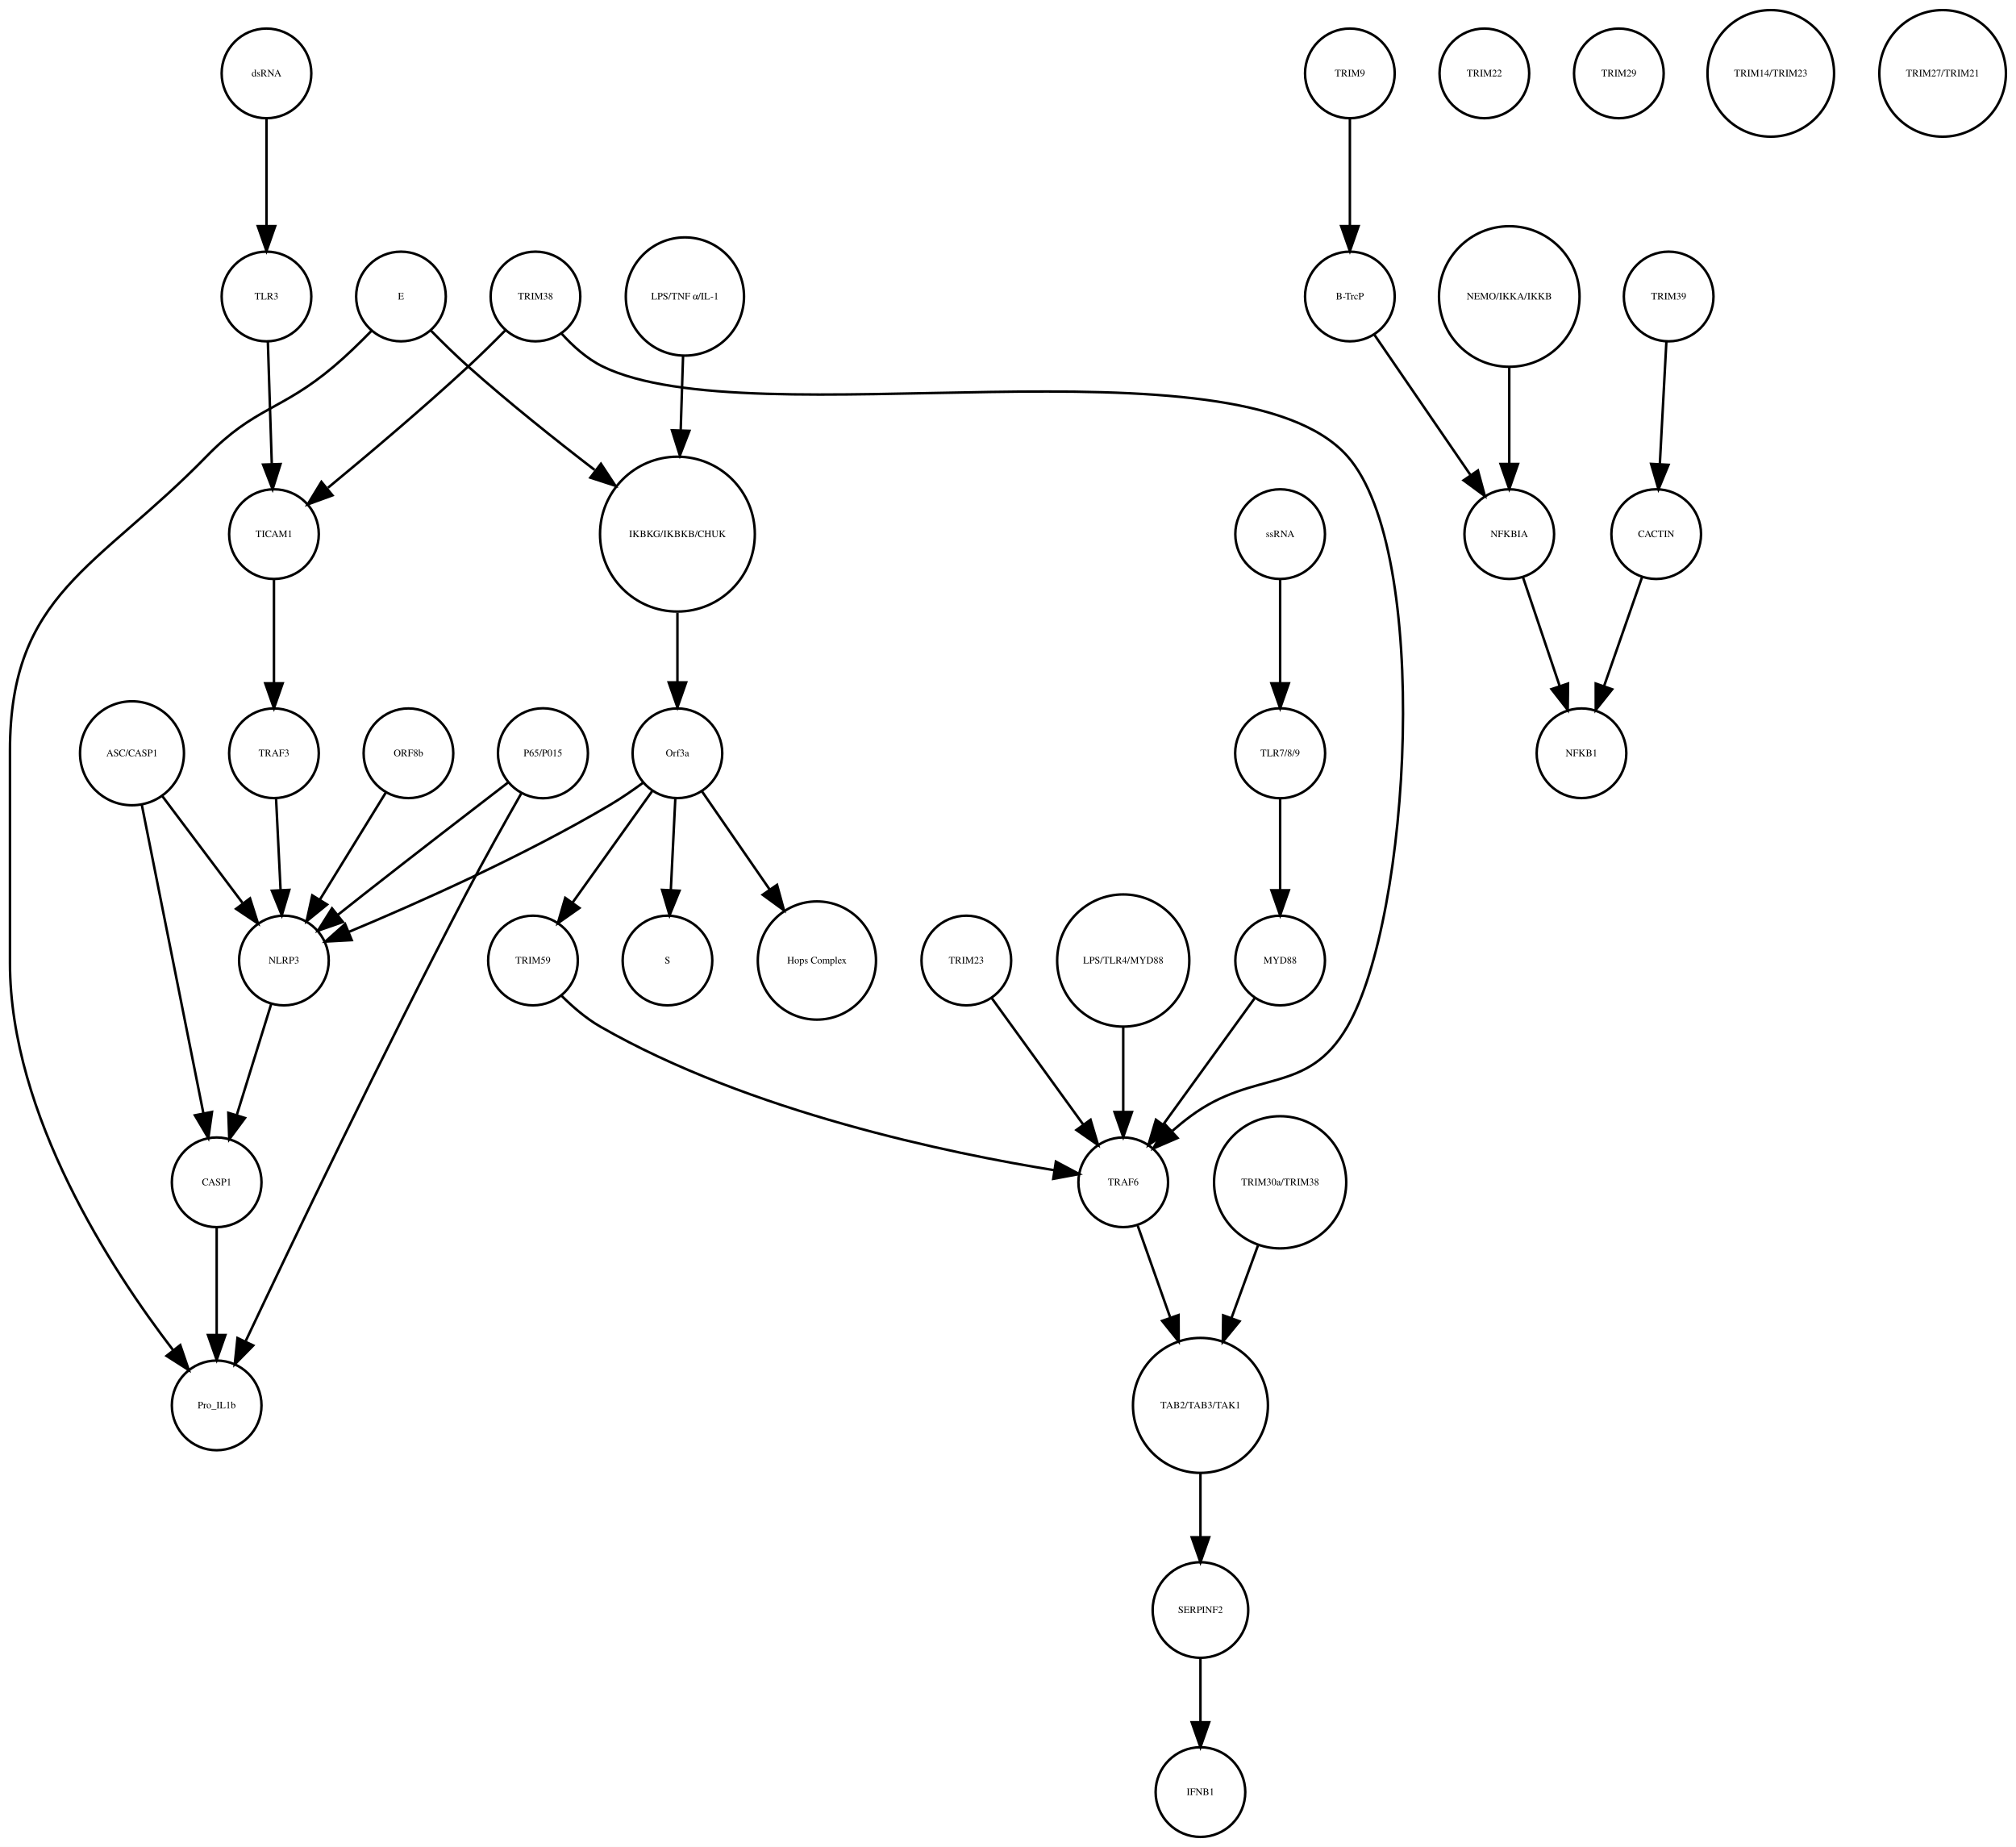
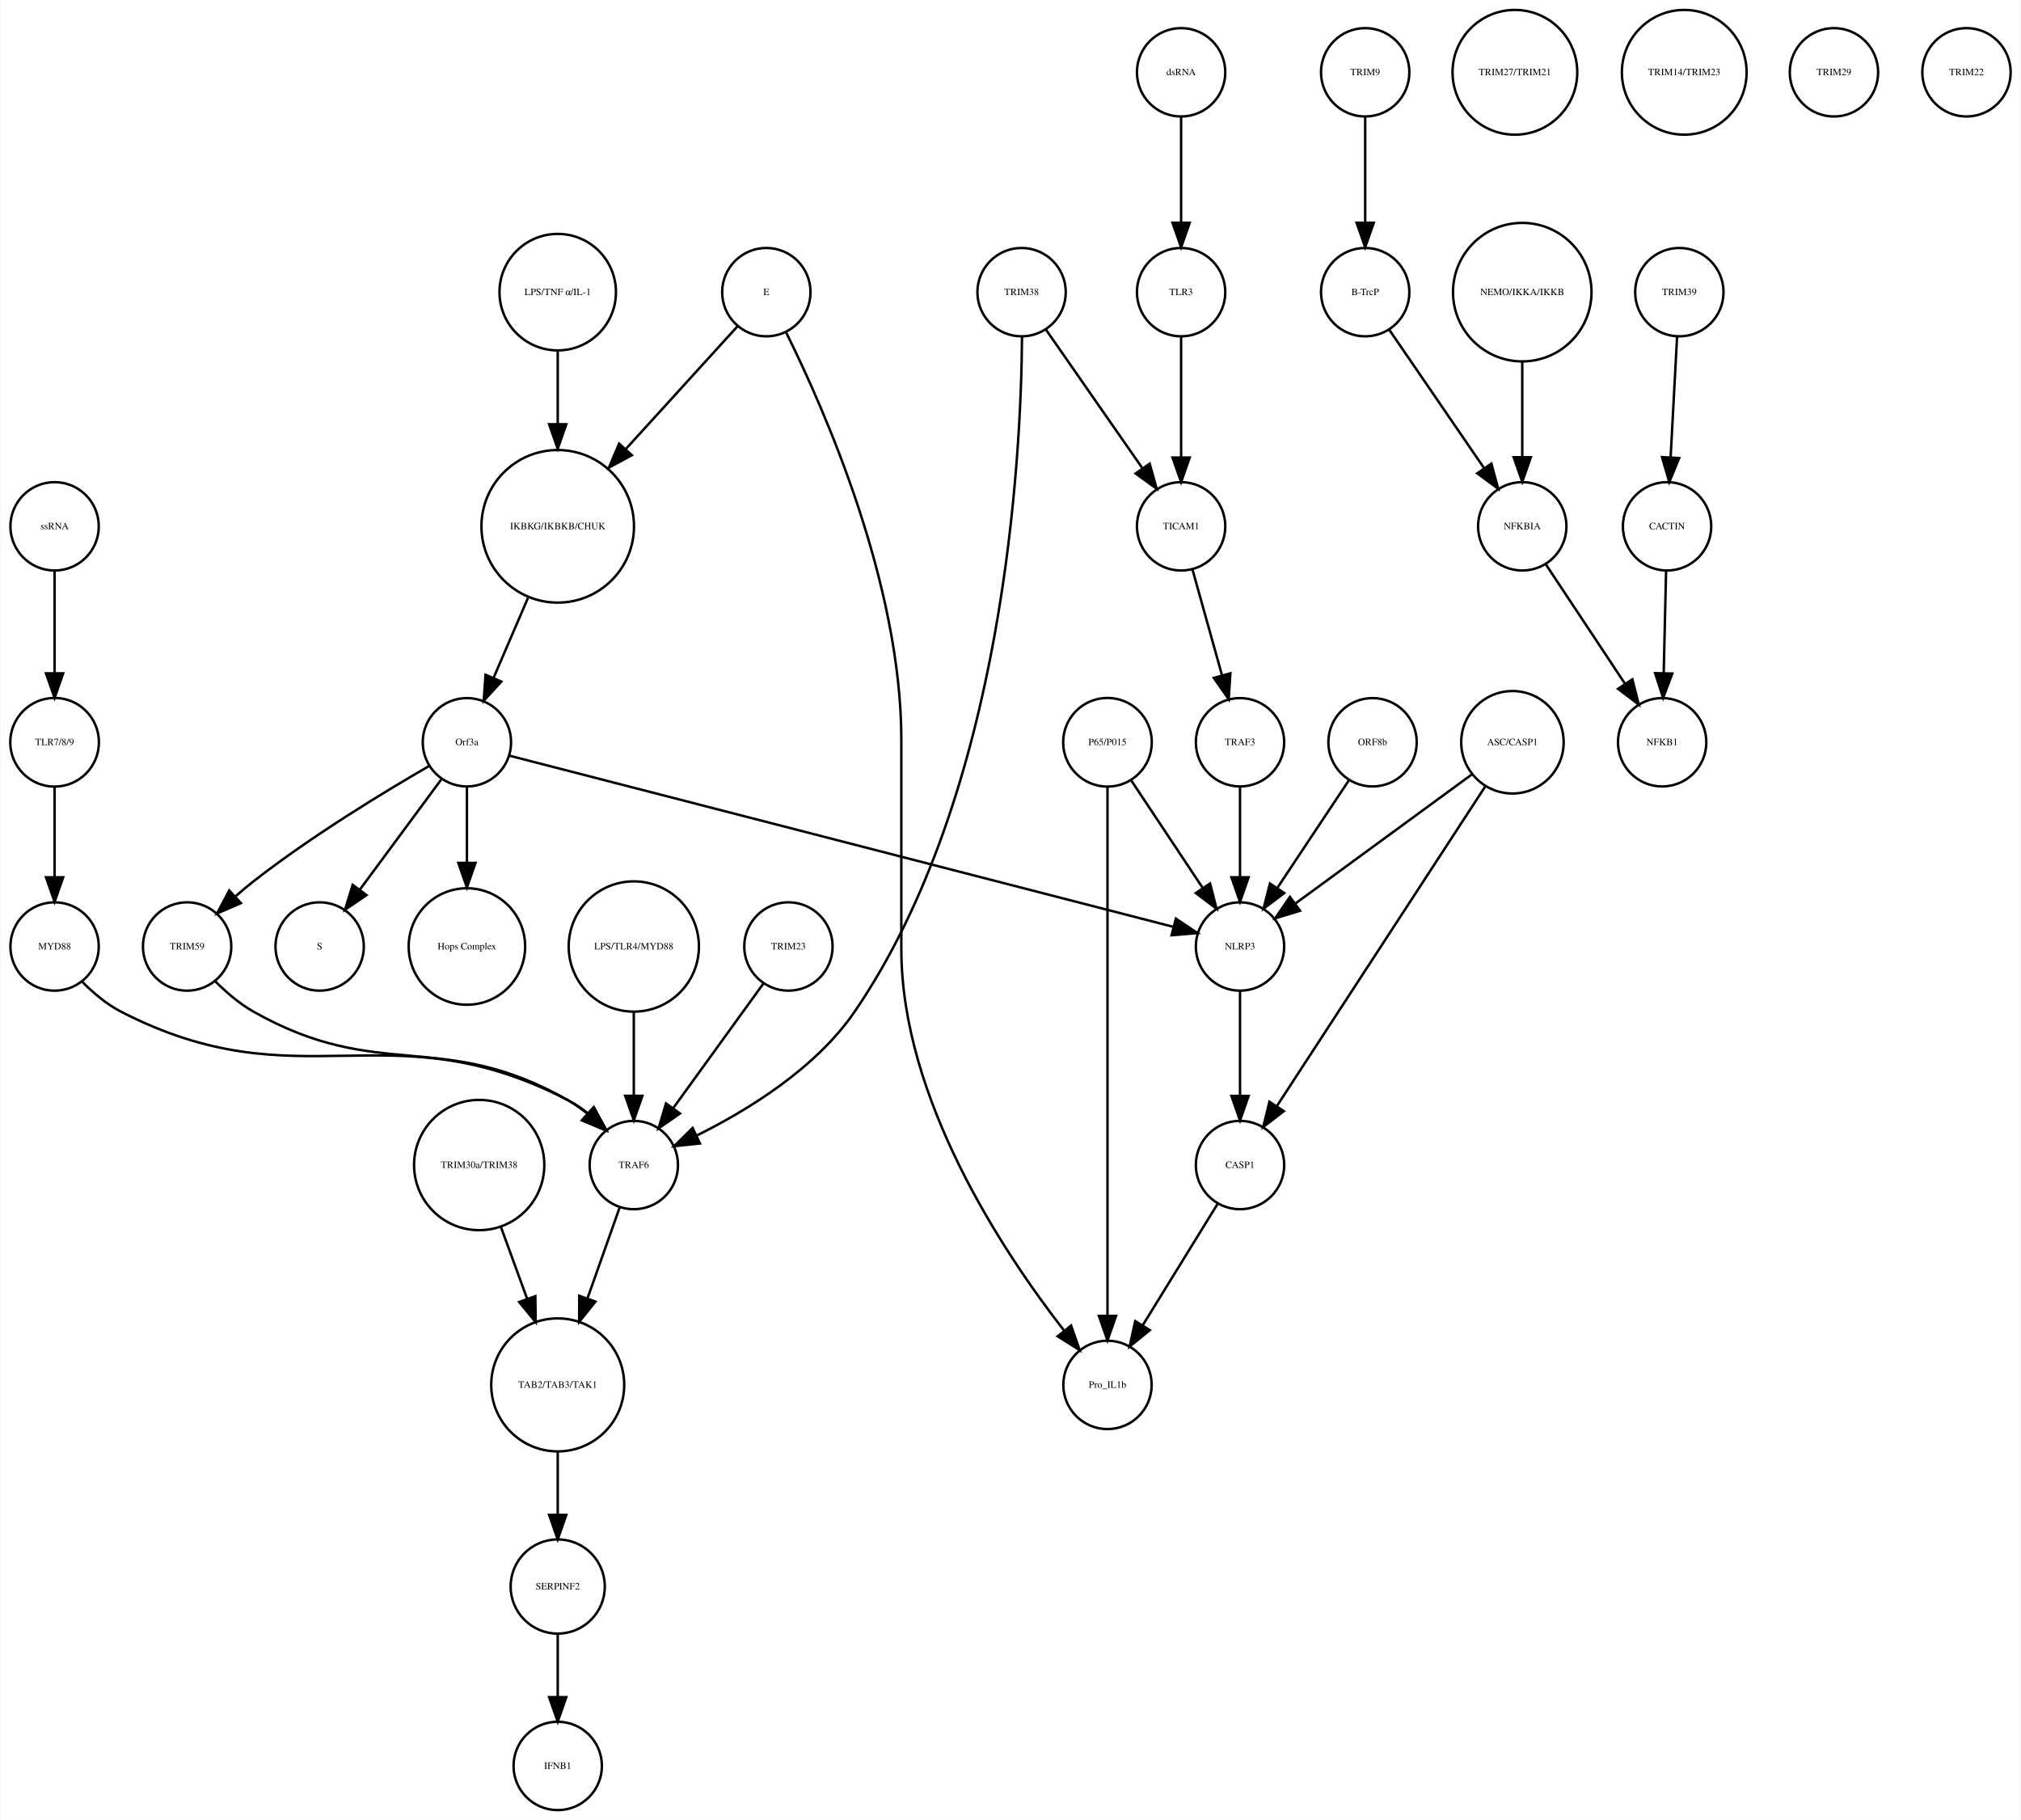
- <svg xmlns="http://www.w3.org/2000/svg" width="809pt" height="741pt" viewBox="0.00 0.00 809.46 741.41">
+ <svg xmlns="http://www.w3.org/2000/svg" width="823pt" height="741pt" viewBox="0.00 0.00 823.03 741.41">
  <g id="graph0" class="graph" transform="scale(1 1) rotate(0) translate(4 737.415)">
-     <polygon fill="white" stroke="none" points="-4,4 -4,-737.415 805.456,-737.415 805.456,4 -4,4" />
+     <polygon fill="white" stroke="none" points="-4,4 -4,-737.415 819.031,-737.415 819.031,4 -4,4" />
    <g id="node1" class="node">
-       <ellipse fill="none" stroke="black" cx="268" cy="-522.999" rx="31.08" ry="31.08" />
-       <text text-anchor="middle" x="268" y="-521.799" font-family="Times,serif" font-size="4.00">IKBKG/IKBKB/CHUK</text>
+       <ellipse fill="none" stroke="black" cx="223.031" cy="-522.999" rx="31.08" ry="31.08" />
+       <text text-anchor="middle" x="223.031" y="-521.799" font-family="Times,serif" font-size="4.00">IKBKG/IKBKB/CHUK</text>
    </g>
    <g id="node2" class="node">
-       <ellipse fill="none" stroke="black" cx="268" cy="-435.026" rx="18" ry="18" />
-       <text text-anchor="middle" x="268" y="-433.826" font-family="Times,serif" font-size="4.00">Orf3a</text>
+       <ellipse fill="none" stroke="black" cx="186.031" cy="-435.026" rx="18" ry="18" />
+       <text text-anchor="middle" x="186.031" y="-433.826" font-family="Times,serif" font-size="4.00">Orf3a</text>
    </g>
    <g id="edge1" class="edge">
-       <path fill="none" stroke="black" d="M268,-491.446C268,-482.388 268,-472.523 268,-463.661" />
-       <polygon fill="black" stroke="black" points="271.5,-463.469 268,-453.469 264.5,-463.469 271.5,-463.469" />
+       <path fill="none" stroke="black" d="M210.916,-493.848C206.38,-483.309 201.261,-471.413 196.85,-461.163" />
+       <polygon fill="black" stroke="black" points="200.048,-459.741 192.88,-451.939 193.618,-462.508 200.048,-459.741" />
    </g>
    <g id="node3" class="node">
-       <ellipse fill="none" stroke="black" cx="264" cy="-351.827" rx="18" ry="18" />
-       <text text-anchor="middle" x="264" y="-350.627" font-family="Times,serif" font-size="4.00">S</text>
+       <ellipse fill="none" stroke="black" cx="126.031" cy="-351.827" rx="18" ry="18" />
+       <text text-anchor="middle" x="126.031" y="-350.627" font-family="Times,serif" font-size="4.00">S</text>
    </g>
    <g id="edge2" class="edge">
-       <path fill="none" stroke="black" d="M267.152,-416.806C266.627,-406.148 265.941,-392.23 265.343,-380.097" />
-       <polygon fill="black" stroke="black" points="268.835,-379.838 264.847,-370.022 261.843,-380.183 268.835,-379.838" />
+       <path fill="none" stroke="black" d="M175.58,-419.882C166.46,-407.54 153.071,-389.421 142.51,-375.128" />
+       <polygon fill="black" stroke="black" points="145.12,-372.771 136.363,-366.809 139.491,-376.931 145.12,-372.771" />
    </g>
    <g id="node9" class="node">
-       <ellipse fill="none" stroke="black" cx="324" cy="-351.827" rx="23.73" ry="23.73" />
-       <text text-anchor="middle" x="324" y="-350.627" font-family="Times,serif" font-size="4.00">Hops Complex</text>
+       <ellipse fill="none" stroke="black" cx="186.031" cy="-351.827" rx="23.73" ry="23.73" />
+       <text text-anchor="middle" x="186.031" y="-350.627" font-family="Times,serif" font-size="4.00">Hops Complex</text>
    </g>
    <g id="edge3" class="edge">
-       <path fill="none" stroke="black" d="M277.754,-419.882C285.261,-408.999 295.865,-393.622 305.026,-380.339" />
-       <polygon fill="black" stroke="black" points="307.995,-382.199 310.791,-371.98 302.232,-378.225 307.995,-382.199" />
+       <path fill="none" stroke="black" d="M186.031,-416.806C186.031,-407.868 186.031,-396.636 186.031,-386.088" />
+       <polygon fill="black" stroke="black" points="189.531,-385.878 186.031,-375.878 182.531,-385.878 189.531,-385.878" />
+     </g>
+     <g id="node19" class="node">
+       <ellipse fill="none" stroke="black" cx="72.031" cy="-351.827" rx="18" ry="18" />
+       <text text-anchor="middle" x="72.031" y="-350.627" font-family="Times,serif" font-size="4.00">TRIM59</text>
+     </g>
+     <g id="edge5" class="edge">
+       <path fill="none" stroke="black" d="M170.674,-425.386C152.82,-415.076 122.771,-396.892 99.031,-378.343 96.649,-376.482 94.234,-374.447 91.878,-372.364" />
+       <polygon fill="black" stroke="black" points="93.944,-369.507 84.229,-365.281 89.188,-374.643 93.944,-369.507" />
+     </g>
+     <g id="node24" class="node">
+       <ellipse fill="none" stroke="black" cx="501.031" cy="-351.827" rx="18" ry="18" />
+       <text text-anchor="middle" x="501.031" y="-350.627" font-family="Times,serif" font-size="4.00">NLRP3</text>
+     </g>
+     <g id="edge4" class="edge">
+       <path fill="none" stroke="black" d="M203.416,-429.545C255.477,-416.125 410.43,-376.182 473.681,-359.877" />
+       <polygon fill="black" stroke="black" points="474.891,-363.18 483.7,-357.294 473.143,-356.401 474.891,-363.18" />
+     </g>
+     <g id="node4" class="node">
+       <ellipse fill="none" stroke="black" cx="552.031" cy="-707.959" rx="18" ry="18" />
+       <text text-anchor="middle" x="552.031" y="-706.759" font-family="Times,serif" font-size="4.00">TRIM9</text>
+     </g>
+     <g id="node5" class="node">
+       <ellipse fill="none" stroke="black" cx="552.031" cy="-618.396" rx="18" ry="18" />
+       <text text-anchor="middle" x="552.031" y="-617.196" font-family="Times,serif" font-size="4.00">B-TrcP</text>
+     </g>
+     <g id="edge6" class="edge">
+       <path fill="none" stroke="black" d="M552.031,-689.659C552.031,-677.426 552.031,-660.775 552.031,-646.753" />
+       <polygon fill="black" stroke="black" points="555.531,-646.659 552.031,-636.659 548.531,-646.659 555.531,-646.659" />
+     </g>
+     <g id="node17" class="node">
+       <ellipse fill="none" stroke="black" cx="616.031" cy="-522.999" rx="18" ry="18" />
+       <text text-anchor="middle" x="616.031" y="-521.799" font-family="Times,serif" font-size="4.00">NFKBIA</text>
+     </g>
+     <g id="edge7" class="edge">
+       <path fill="none" stroke="black" d="M561.751,-603.211C571.995,-588.262 588.285,-564.489 600.35,-546.883" />
+       <polygon fill="black" stroke="black" points="603.454,-548.545 606.22,-538.317 597.68,-544.588 603.454,-548.545" />
+     </g>
+     <g id="node6" class="node">
+       <ellipse fill="none" stroke="black" cx="680.031" cy="-618.396" rx="18" ry="18" />
+       <text text-anchor="middle" x="680.031" y="-617.196" font-family="Times,serif" font-size="4.00">TRIM39</text>
+     </g>
+     <g id="node7" class="node">
+       <ellipse fill="none" stroke="black" cx="675.031" cy="-522.999" rx="18" ry="18" />
+       <text text-anchor="middle" x="675.031" y="-521.799" font-family="Times,serif" font-size="4.00">CACTIN</text>
+     </g>
+     <g id="edge8" class="edge">
+       <path fill="none" stroke="black" d="M679.114,-600.265C678.381,-586.573 677.34,-567.12 676.492,-551.288" />
+       <polygon fill="black" stroke="black" points="679.972,-550.819 675.942,-541.021 672.982,-551.193 679.972,-550.819" />
+     </g>
+     <g id="node8" class="node">
+       <ellipse fill="none" stroke="black" cx="673.031" cy="-435.026" rx="18" ry="18" />
+       <text text-anchor="middle" x="673.031" y="-433.826" font-family="Times,serif" font-size="4.00">NFKB1</text>
+     </g>
+     <g id="edge9" class="edge">
+       <path fill="none" stroke="black" d="M674.626,-504.601C674.351,-492.754 673.98,-476.83 673.666,-463.309" />
+       <polygon fill="black" stroke="black" points="677.16,-463.021 673.429,-453.105 670.162,-463.184 677.16,-463.021" />
+     </g>
+     <g id="node10" class="node">
+       <ellipse fill="none" stroke="black" cx="555.031" cy="-435.026" rx="18" ry="18" />
+       <text text-anchor="middle" x="555.031" y="-433.826" font-family="Times,serif" font-size="4.00">ORF8b</text>
+     </g>
+     <g id="edge10" class="edge">
+       <path fill="none" stroke="black" d="M545.377,-419.51C537.314,-407.385 525.672,-389.88 516.34,-375.847" />
+       <polygon fill="black" stroke="black" points="519.054,-373.607 510.602,-367.218 513.225,-377.483 519.054,-373.607" />
    </g>
    <g id="node11" class="node">
-       <ellipse fill="none" stroke="black" cx="110" cy="-351.827" rx="18" ry="18" />
-       <text text-anchor="middle" x="110" y="-350.627" font-family="Times,serif" font-size="4.00">NLRP3</text>
-     </g>
-     <g id="edge5" class="edge">
-       <path fill="none" stroke="black" d="M254.332,-423.286C250.163,-420.225 245.493,-417.003 241,-414.343 206.106,-393.688 163.146,-374.628 136.157,-363.361" />
-       <polygon fill="black" stroke="black" points="137.225,-360.015 126.646,-359.437 134.555,-366.486 137.225,-360.015" />
+       <ellipse fill="none" stroke="black" cx="447.031" cy="-173.231" rx="18" ry="18" />
+       <text text-anchor="middle" x="447.031" y="-172.031" font-family="Times,serif" font-size="4.00">Pro_IL1b</text>
+     </g>
+     <g id="node12" class="node">
+       <ellipse fill="none" stroke="black" cx="612.031" cy="-435.026" rx="20.867" ry="20.867" />
+       <text text-anchor="middle" x="612.031" y="-433.826" font-family="Times,serif" font-size="4.00">ASC/CASP1</text>
+     </g>
+     <g id="node15" class="node">
+       <ellipse fill="none" stroke="black" cx="501.031" cy="-262.794" rx="18" ry="18" />
+       <text text-anchor="middle" x="501.031" y="-261.594" font-family="Times,serif" font-size="4.00">CASP1</text>
+     </g>
+     <g id="edge11" class="edge">
+       <path fill="none" stroke="black" d="M601.186,-417.394C581.255,-386.828 538.771,-321.672 516.069,-286.856" />
+       <polygon fill="black" stroke="black" points="518.881,-284.76 510.487,-278.295 513.017,-288.584 518.881,-284.76" />
+     </g>
+     <g id="edge12" class="edge">
+       <path fill="none" stroke="black" d="M595.653,-422.045C576.572,-408.087 544.938,-384.946 523.553,-369.303" />
+       <polygon fill="black" stroke="black" points="525.495,-366.387 515.358,-363.307 521.362,-372.036 525.495,-366.387" />
+     </g>
+     <g id="node13" class="node">
+       <ellipse fill="none" stroke="black" cx="223.031" cy="-18" rx="18" ry="18" />
+       <text text-anchor="middle" x="223.031" y="-16.8" font-family="Times,serif" font-size="4.00">IFNB1</text>
+     </g>
+     <g id="node14" class="node">
+       <ellipse fill="none" stroke="black" cx="613.031" cy="-707.959" rx="25.412" ry="25.412" />
+       <text text-anchor="middle" x="613.031" y="-706.759" font-family="Times,serif" font-size="4.00">TRIM27/TRIM21</text>
+     </g>
+     <g id="edge13" class="edge">
+       <path fill="none" stroke="black" d="M491.871,-246.94C483.52,-233.398 471.047,-213.174 461.375,-197.49" />
+       <polygon fill="black" stroke="black" points="464.284,-195.54 456.056,-188.865 458.326,-199.214 464.284,-195.54" />
+     </g>
+     <g id="node16" class="node">
+       <ellipse fill="none" stroke="black" cx="477.031" cy="-707.959" rx="18" ry="18" />
+       <text text-anchor="middle" x="477.031" y="-706.759" font-family="Times,serif" font-size="4.00">dsRNA</text>
+     </g>
+     <g id="node32" class="node">
+       <ellipse fill="none" stroke="black" cx="477.031" cy="-618.396" rx="18" ry="18" />
+       <text text-anchor="middle" x="477.031" y="-617.196" font-family="Times,serif" font-size="4.00">TLR3</text>
+     </g>
+     <g id="edge14" class="edge">
+       <path fill="none" stroke="black" d="M477.031,-689.659C477.031,-677.426 477.031,-660.775 477.031,-646.753" />
+       <polygon fill="black" stroke="black" points="480.531,-646.659 477.031,-636.659 473.531,-646.659 480.531,-646.659" />
+     </g>
+     <g id="edge15" class="edge">
+       <path fill="none" stroke="black" d="M625.7,-507.415C634.516,-494.119 647.681,-474.262 657.89,-458.863" />
+       <polygon fill="black" stroke="black" points="660.896,-460.664 663.505,-450.395 655.062,-456.795 660.896,-460.664" />
+     </g>
+     <g id="node18" class="node">
+       <ellipse fill="none" stroke="black" cx="317.031" cy="-351.827" rx="18" ry="18" />
+       <text text-anchor="middle" x="317.031" y="-350.627" font-family="Times,serif" font-size="4.00">TRIM23</text>
+     </g>
+     <g id="node35" class="node">
+       <ellipse fill="none" stroke="black" cx="254.031" cy="-262.794" rx="18" ry="18" />
+       <text text-anchor="middle" x="254.031" y="-261.594" font-family="Times,serif" font-size="4.00">TRAF6</text>
+     </g>
+     <g id="edge16" class="edge">
+       <path fill="none" stroke="black" d="M306.909,-336.844C296.99,-323.14 281.715,-302.038 270.128,-286.032" />
+       <polygon fill="black" stroke="black" points="272.827,-283.791 264.128,-277.743 267.157,-287.895 272.827,-283.791" />
+     </g>
+     <g id="edge17" class="edge">
+       <path fill="none" stroke="black" d="M83.375,-337.757C87.859,-333.264 93.308,-328.554 99.031,-325.31 150.443,-296.17 175.62,-318.451 227.031,-289.31 229.714,-287.79 232.336,-285.947 234.828,-283.956" />
+       <polygon fill="black" stroke="black" points="237.607,-286.162 242.688,-276.864 232.918,-280.964 237.607,-286.162" />
+     </g>
+     <g id="node20" class="node">
+       <ellipse fill="none" stroke="black" cx="682.031" cy="-707.959" rx="25.412" ry="25.412" />
+       <text text-anchor="middle" x="682.031" y="-706.759" font-family="Times,serif" font-size="4.00">TRIM14/TRIM23</text>
+     </g>
+     <g id="node21" class="node">
+       <ellipse fill="none" stroke="black" cx="18.031" cy="-351.827" rx="18" ry="18" />
+       <text text-anchor="middle" x="18.031" y="-350.627" font-family="Times,serif" font-size="4.00">MYD88</text>
+     </g>
+     <g id="edge18" class="edge">
+       <path fill="none" stroke="black" d="M29.241,-337.509C33.711,-332.99 39.185,-328.326 45.031,-325.31 118.313,-287.511 153.75,-327.11 227.031,-289.31 229.863,-287.85 232.608,-286.002 235.193,-283.972" />
+       <polygon fill="black" stroke="black" points="237.726,-286.401 242.822,-277.112 233.046,-281.196 237.726,-286.401" />
+     </g>
+     <g id="node22" class="node">
+       <ellipse fill="none" stroke="black" cx="223.031" cy="-91.092" rx="19.184" ry="19.184" />
+       <text text-anchor="middle" x="223.031" y="-89.892" font-family="Times,serif" font-size="4.00">SERPINF2</text>
+     </g>
+     <g id="edge19" class="edge">
+       <path fill="none" stroke="black" d="M223.031,-71.784C223.031,-64.031 223.031,-54.836 223.031,-46.309" />
+       <polygon fill="black" stroke="black" points="226.531,-46.025 223.031,-36.026 219.531,-46.026 226.531,-46.025" />
+     </g>
+     <g id="node23" class="node">
+       <ellipse fill="none" stroke="black" cx="308.031" cy="-618.396" rx="18" ry="18" />
+       <text text-anchor="middle" x="308.031" y="-617.196" font-family="Times,serif" font-size="4.00">E</text>
+     </g>
+     <g id="edge21" class="edge">
+       <path fill="none" stroke="black" d="M296.212,-604.409C284.503,-591.543 266.141,-571.367 250.74,-554.444" />
+       <polygon fill="black" stroke="black" points="253.226,-551.976 243.906,-546.936 248.049,-556.687 253.226,-551.976" />
+     </g>
+     <g id="edge20" class="edge">
+       <path fill="none" stroke="black" d="M316.147,-601.866C331.446,-571.102 363.031,-499.859 363.031,-436.026 363.031,-436.026 363.031,-436.026 363.031,-350.827 363.031,-289.692 404.592,-227.187 429.246,-195.487" />
+       <polygon fill="black" stroke="black" points="432.205,-197.39 435.703,-187.39 426.732,-193.026 432.205,-197.39" />
+     </g>
+     <g id="edge22" class="edge">
+       <path fill="none" stroke="black" d="M501.031,-333.632C501.031,-321.473 501.031,-304.923 501.031,-290.986" />
+       <polygon fill="black" stroke="black" points="504.531,-290.953 501.031,-280.953 497.531,-290.953 504.531,-290.953" />
+     </g>
+     <g id="node25" class="node">
+       <ellipse fill="none" stroke="black" cx="223.031" cy="-173.231" rx="27.094" ry="27.094" />
+       <text text-anchor="middle" x="223.031" y="-172.031" font-family="Times,serif" font-size="4.00">TAB2/TAB3/TAK1</text>
+     </g>
+     <g id="edge23" class="edge">
+       <path fill="none" stroke="black" d="M223.031,-145.99C223.031,-137.774 223.031,-128.673 223.031,-120.325" />
+       <polygon fill="black" stroke="black" points="226.531,-120.277 223.031,-110.277 219.531,-120.277 226.531,-120.277" />
+     </g>
+     <g id="node26" class="node">
+       <ellipse fill="none" stroke="black" cx="743.031" cy="-707.959" rx="18" ry="18" />
+       <text text-anchor="middle" x="743.031" y="-706.759" font-family="Times,serif" font-size="4.00">TRIM29</text>
+     </g>
+     <g id="node27" class="node">
+       <ellipse fill="none" stroke="black" cx="254.031" cy="-351.827" rx="26.533" ry="26.533" />
+       <text text-anchor="middle" x="254.031" y="-350.627" font-family="Times,serif" font-size="4.00">LPS/TLR4/MYD88</text>
+     </g>
+     <g id="edge24" class="edge">
+       <path fill="none" stroke="black" d="M254.031,-325.185C254.031,-314.505 254.031,-302.086 254.031,-291.223" />
+       <polygon fill="black" stroke="black" points="257.531,-291.002 254.031,-281.002 250.531,-291.002 257.531,-291.002" />
+     </g>
+     <g id="node28" class="node">
+       <ellipse fill="none" stroke="black" cx="18.031" cy="-435.026" rx="18.062" ry="18.062" />
+       <text text-anchor="middle" x="18.031" y="-433.826" font-family="Times,serif" font-size="4.00">TLR7/8/9</text>
+     </g>
+     <g id="edge25" class="edge">
+       <path fill="none" stroke="black" d="M18.031,-416.806C18.031,-406.148 18.031,-392.23 18.031,-380.097" />
+       <polygon fill="black" stroke="black" points="21.531,-380.022 18.031,-370.022 14.531,-380.022 21.531,-380.022" />
+     </g>
+     <g id="node29" class="node">
+       <ellipse fill="none" stroke="black" cx="18.031" cy="-522.999" rx="18" ry="18" />
+       <text text-anchor="middle" x="18.031" y="-521.799" font-family="Times,serif" font-size="4.00">ssRNA</text>
+     </g>
+     <g id="edge26" class="edge">
+       <path fill="none" stroke="black" d="M18.031,-504.601C18.031,-492.754 18.031,-476.83 18.031,-463.309" />
+       <polygon fill="black" stroke="black" points="21.531,-463.105 18.031,-453.105 14.531,-463.105 21.531,-463.105" />
+     </g>
+     <g id="node30" class="node">
+       <ellipse fill="none" stroke="black" cx="797.031" cy="-707.959" rx="18" ry="18" />
+       <text text-anchor="middle" x="797.031" y="-706.759" font-family="Times,serif" font-size="4.00">TRIM22</text>
+     </g>
+     <g id="node31" class="node">
+       <ellipse fill="none" stroke="black" cx="616.031" cy="-618.396" rx="28.215" ry="28.215" />
+       <text text-anchor="middle" x="616.031" y="-617.196" font-family="Times,serif" font-size="4.00">NEMO/IKKA/IKKB</text>
+     </g>
+     <g id="edge27" class="edge">
+       <path fill="none" stroke="black" d="M616.031,-590.13C616.031,-577.887 616.031,-563.475 616.031,-551.235" />
+       <polygon fill="black" stroke="black" points="619.531,-551.147 616.031,-541.147 612.531,-551.147 619.531,-551.147" />
+     </g>
+     <g id="node39" class="node">
+       <ellipse fill="none" stroke="black" cx="477.031" cy="-522.999" rx="18" ry="18" />
+       <text text-anchor="middle" x="477.031" y="-521.799" font-family="Times,serif" font-size="4.00">TICAM1</text>
+     </g>
+     <g id="edge28" class="edge">
+       <path fill="none" stroke="black" d="M477.031,-600.265C477.031,-586.573 477.031,-567.12 477.031,-551.288" />
+       <polygon fill="black" stroke="black" points="480.531,-551.02 477.031,-541.021 473.531,-551.021 480.531,-551.02" />
    </g>
    <g id="node33" class="node">
-       <ellipse fill="none" stroke="black" cx="210" cy="-351.827" rx="18" ry="18" />
-       <text text-anchor="middle" x="210" y="-350.627" font-family="Times,serif" font-size="4.00">TRIM59</text>
-     </g>
-     <g id="edge4" class="edge">
-       <path fill="none" stroke="black" d="M257.897,-419.882C249.081,-407.54 236.139,-389.421 225.929,-375.128" />
-       <polygon fill="black" stroke="black" points="228.648,-372.912 219.987,-366.809 222.951,-376.98 228.648,-372.912" />
-     </g>
-     <g id="node4" class="node">
-       <ellipse fill="none" stroke="black" cx="538" cy="-707.959" rx="18" ry="18" />
-       <text text-anchor="middle" x="538" y="-706.759" font-family="Times,serif" font-size="4.00">TRIM9</text>
-     </g>
-     <g id="node5" class="node">
-       <ellipse fill="none" stroke="black" cx="538" cy="-618.396" rx="18" ry="18" />
-       <text text-anchor="middle" x="538" y="-617.196" font-family="Times,serif" font-size="4.00">B-TrcP</text>
-     </g>
-     <g id="edge6" class="edge">
-       <path fill="none" stroke="black" d="M538,-689.659C538,-677.426 538,-660.775 538,-646.753" />
-       <polygon fill="black" stroke="black" points="541.5,-646.659 538,-636.659 534.5,-646.659 541.5,-646.659" />
+       <ellipse fill="none" stroke="black" cx="412.031" cy="-618.396" rx="18" ry="18" />
+       <text text-anchor="middle" x="412.031" y="-617.196" font-family="Times,serif" font-size="4.00">TRIM38</text>
+     </g>
+     <g id="edge29" class="edge">
+       <path fill="none" stroke="black" d="M412.207,-600.214C411.884,-552.309 405.325,-414.907 344.031,-325.31 328.072,-301.981 300.102,-284.935 279.568,-274.781" />
+       <polygon fill="black" stroke="black" points="280.986,-271.58 270.448,-270.478 277.999,-277.911 280.986,-271.58" />
+     </g>
+     <g id="edge30" class="edge">
+       <path fill="none" stroke="black" d="M421.903,-603.211C432.307,-588.262 448.852,-564.489 461.105,-546.883" />
+       <polygon fill="black" stroke="black" points="464.227,-548.524 467.066,-538.317 458.481,-544.526 464.227,-548.524" />
    </g>
    <g id="node34" class="node">
-       <ellipse fill="none" stroke="black" cx="602" cy="-522.999" rx="18" ry="18" />
-       <text text-anchor="middle" x="602" y="-521.799" font-family="Times,serif" font-size="4.00">NFKBIA</text>
-     </g>
-     <g id="edge7" class="edge">
-       <path fill="none" stroke="black" d="M547.72,-603.211C557.964,-588.262 574.254,-564.489 586.319,-546.883" />
-       <polygon fill="black" stroke="black" points="589.423,-548.545 592.188,-538.317 583.648,-544.588 589.423,-548.545" />
-     </g>
-     <g id="node6" class="node">
-       <ellipse fill="none" stroke="black" cx="666" cy="-618.396" rx="18" ry="18" />
-       <text text-anchor="middle" x="666" y="-617.196" font-family="Times,serif" font-size="4.00">TRIM39</text>
-     </g>
-     <g id="node7" class="node">
-       <ellipse fill="none" stroke="black" cx="661" cy="-522.999" rx="18" ry="18" />
-       <text text-anchor="middle" x="661" y="-521.799" font-family="Times,serif" font-size="4.00">CACTIN</text>
-     </g>
-     <g id="edge8" class="edge">
-       <path fill="none" stroke="black" d="M665.083,-600.265C664.35,-586.573 663.308,-567.12 662.461,-551.288" />
-       <polygon fill="black" stroke="black" points="665.941,-550.819 661.911,-541.021 658.951,-551.193 665.941,-550.819" />
-     </g>
-     <g id="node8" class="node">
-       <ellipse fill="none" stroke="black" cx="631" cy="-435.026" rx="18" ry="18" />
-       <text text-anchor="middle" x="631" y="-433.826" font-family="Times,serif" font-size="4.00">NFKB1</text>
-     </g>
-     <g id="edge9" class="edge">
-       <path fill="none" stroke="black" d="M655.357,-505.828C651.069,-493.538 645.081,-476.378 640.115,-462.149" />
-       <polygon fill="black" stroke="black" points="643.319,-460.705 636.719,-452.417 636.71,-463.012 643.319,-460.705" />
-     </g>
-     <g id="node10" class="node">
-       <ellipse fill="none" stroke="black" cx="271" cy="-618.396" rx="23.73" ry="23.73" />
-       <text text-anchor="middle" x="271" y="-617.196" font-family="Times,serif" font-size="4.00">LPS/TNF α/IL-1</text>
-     </g>
-     <g id="edge10" class="edge">
-       <path fill="none" stroke="black" d="M270.258,-594.309C269.973,-585.408 269.637,-574.955 269.313,-564.87" />
-       <polygon fill="black" stroke="black" points="272.801,-564.457 268.982,-554.574 265.805,-564.682 272.801,-564.457" />
-     </g>
-     <g id="node32" class="node">
-       <ellipse fill="none" stroke="black" cx="83" cy="-262.794" rx="18" ry="18" />
-       <text text-anchor="middle" x="83" y="-261.594" font-family="Times,serif" font-size="4.00">CASP1</text>
-     </g>
-     <g id="edge11" class="edge">
-       <path fill="none" stroke="black" d="M104.922,-334.457C101.037,-321.936 95.604,-304.422 91.119,-289.964" />
-       <polygon fill="black" stroke="black" points="94.362,-288.605 88.056,-280.091 87.676,-290.679 94.362,-288.605" />
-     </g>
-     <g id="node12" class="node">
-       <ellipse fill="none" stroke="black" cx="478" cy="-91.092" rx="19.184" ry="19.184" />
-       <text text-anchor="middle" x="478" y="-89.892" font-family="Times,serif" font-size="4.00">SERPINF2</text>
+       <ellipse fill="none" stroke="black" cx="223.031" cy="-618.396" rx="23.73" ry="23.73" />
+       <text text-anchor="middle" x="223.031" y="-617.196" font-family="Times,serif" font-size="4.00">LPS/TNF α/IL-1</text>
+     </g>
+     <g id="edge31" class="edge">
+       <path fill="none" stroke="black" d="M223.031,-594.309C223.031,-585.408 223.031,-574.955 223.031,-564.87" />
+       <polygon fill="black" stroke="black" points="226.531,-564.574 223.031,-554.574 219.531,-564.574 226.531,-564.574" />
+     </g>
+     <g id="edge32" class="edge">
+       <path fill="none" stroke="black" d="M248.2,-245.324C244.547,-235.004 239.7,-221.313 235.235,-208.703" />
+       <polygon fill="black" stroke="black" points="238.404,-207.165 231.767,-198.906 231.805,-209.501 238.404,-207.165" />
    </g>
    <g id="node36" class="node">
-       <ellipse fill="none" stroke="black" cx="478" cy="-18" rx="18" ry="18" />
-       <text text-anchor="middle" x="478" y="-16.8" font-family="Times,serif" font-size="4.00">IFNB1</text>
-     </g>
-     <g id="edge12" class="edge">
-       <path fill="none" stroke="black" d="M478,-71.784C478,-64.031 478,-54.836 478,-46.309" />
-       <polygon fill="black" stroke="black" points="481.5,-46.025 478,-36.026 474.5,-46.026 481.5,-46.025" />
-     </g>
-     <g id="node13" class="node">
-       <ellipse fill="none" stroke="black" cx="510" cy="-351.827" rx="18" ry="18" />
-       <text text-anchor="middle" x="510" y="-350.627" font-family="Times,serif" font-size="4.00">MYD88</text>
-     </g>
-     <g id="node19" class="node">
-       <ellipse fill="none" stroke="black" cx="447" cy="-262.794" rx="18" ry="18" />
-       <text text-anchor="middle" x="447" y="-261.594" font-family="Times,serif" font-size="4.00">TRAF6</text>
-     </g>
-     <g id="edge13" class="edge">
-       <path fill="none" stroke="black" d="M499.878,-336.844C489.958,-323.14 474.684,-302.038 463.097,-286.032" />
-       <polygon fill="black" stroke="black" points="465.796,-283.791 457.097,-277.743 460.125,-287.895 465.796,-283.791" />
-     </g>
-     <g id="node14" class="node">
-       <ellipse fill="none" stroke="black" cx="478" cy="-173.231" rx="27.094" ry="27.094" />
-       <text text-anchor="middle" x="478" y="-172.031" font-family="Times,serif" font-size="4.00">TAB2/TAB3/TAK1</text>
-     </g>
-     <g id="edge14" class="edge">
-       <path fill="none" stroke="black" d="M478,-145.99C478,-137.774 478,-128.673 478,-120.325" />
-       <polygon fill="black" stroke="black" points="481.5,-120.277 478,-110.277 474.5,-120.277 481.5,-120.277" />
-     </g>
-     <g id="node15" class="node">
-       <ellipse fill="none" stroke="black" cx="510" cy="-522.999" rx="18" ry="18" />
-       <text text-anchor="middle" x="510" y="-521.799" font-family="Times,serif" font-size="4.00">ssRNA</text>
-     </g>
-     <g id="node39" class="node">
-       <ellipse fill="none" stroke="black" cx="510" cy="-435.026" rx="18.062" ry="18.062" />
-       <text text-anchor="middle" x="510" y="-433.826" font-family="Times,serif" font-size="4.00">TLR7/8/9</text>
-     </g>
-     <g id="edge15" class="edge">
-       <path fill="none" stroke="black" d="M510,-504.601C510,-492.754 510,-476.83 510,-463.309" />
-       <polygon fill="black" stroke="black" points="513.5,-463.105 510,-453.105 506.5,-463.105 513.5,-463.105" />
-     </g>
-     <g id="node16" class="node">
-       <ellipse fill="none" stroke="black" cx="214" cy="-435.026" rx="18.062" ry="18.062" />
-       <text text-anchor="middle" x="214" y="-433.826" font-family="Times,serif" font-size="4.00">P65/P015</text>
-     </g>
-     <g id="edge17" class="edge">
-       <path fill="none" stroke="black" d="M200.15,-423.412C185.618,-412.253 162.133,-394.154 142,-378.343 138.605,-375.677 135.019,-372.84 131.525,-370.062" />
-       <polygon fill="black" stroke="black" points="133.669,-367.296 123.668,-363.799 129.306,-372.769 133.669,-367.296" />
-     </g>
-     <g id="node25" class="node">
-       <ellipse fill="none" stroke="black" cx="83" cy="-173.231" rx="18" ry="18" />
-       <text text-anchor="middle" x="83" y="-172.031" font-family="Times,serif" font-size="4.00">Pro_IL1b</text>
-     </g>
-     <g id="edge16" class="edge">
-       <path fill="none" stroke="black" d="M205.364,-419.017C199.022,-407.876 190.28,-392.266 183,-378.343 149.599,-314.464 112.947,-237.817 94.692,-199.152" />
-       <polygon fill="black" stroke="black" points="97.682,-197.286 90.254,-189.732 91.35,-200.27 97.682,-197.286" />
-     </g>
-     <g id="node17" class="node">
-       <ellipse fill="none" stroke="black" cx="106" cy="-435.026" rx="18" ry="18" />
-       <text text-anchor="middle" x="106" y="-433.826" font-family="Times,serif" font-size="4.00">TRAF3</text>
-     </g>
-     <g id="edge18" class="edge">
-       <path fill="none" stroke="black" d="M106.848,-416.806C107.373,-406.148 108.059,-392.23 108.657,-380.097" />
-       <polygon fill="black" stroke="black" points="112.157,-380.183 109.153,-370.022 105.165,-379.838 112.157,-380.183" />
-     </g>
-     <g id="node18" class="node">
-       <ellipse fill="none" stroke="black" cx="384" cy="-351.827" rx="18" ry="18" />
-       <text text-anchor="middle" x="384" y="-350.627" font-family="Times,serif" font-size="4.00">TRIM23</text>
-     </g>
-     <g id="edge19" class="edge">
-       <path fill="none" stroke="black" d="M394.122,-336.844C404.042,-323.14 419.316,-302.038 430.903,-286.032" />
-       <polygon fill="black" stroke="black" points="433.875,-287.895 436.903,-277.743 428.204,-283.791 433.875,-287.895" />
-     </g>
-     <g id="edge20" class="edge">
-       <path fill="none" stroke="black" d="M452.831,-245.324C456.484,-235.004 461.331,-221.313 465.796,-208.703" />
-       <polygon fill="black" stroke="black" points="469.226,-209.501 469.264,-198.906 462.627,-207.165 469.226,-209.501" />
-     </g>
-     <g id="node20" class="node">
-       <ellipse fill="none" stroke="black" cx="106" cy="-522.999" rx="18" ry="18" />
-       <text text-anchor="middle" x="106" y="-521.799" font-family="Times,serif" font-size="4.00">TICAM1</text>
-     </g>
-     <g id="edge21" class="edge">
-       <path fill="none" stroke="black" d="M106,-504.601C106,-492.754 106,-476.83 106,-463.309" />
-       <polygon fill="black" stroke="black" points="109.5,-463.105 106,-453.105 102.5,-463.105 109.5,-463.105" />
-     </g>
-     <g id="node21" class="node">
-       <ellipse fill="none" stroke="black" cx="103" cy="-618.396" rx="18" ry="18" />
-       <text text-anchor="middle" x="103" y="-617.196" font-family="Times,serif" font-size="4.00">TLR3</text>
-     </g>
-     <g id="edge22" class="edge">
-       <path fill="none" stroke="black" d="M103.55,-600.265C103.99,-586.573 104.615,-567.12 105.123,-551.288" />
-       <polygon fill="black" stroke="black" points="108.63,-551.128 105.453,-541.021 101.634,-550.903 108.63,-551.128" />
-     </g>
-     <g id="node22" class="node">
-       <ellipse fill="none" stroke="black" cx="592" cy="-707.959" rx="18" ry="18" />
-       <text text-anchor="middle" x="592" y="-706.759" font-family="Times,serif" font-size="4.00">TRIM22</text>
-     </g>
-     <g id="node23" class="node">
-       <ellipse fill="none" stroke="black" cx="160" cy="-435.026" rx="18" ry="18" />
-       <text text-anchor="middle" x="160" y="-433.826" font-family="Times,serif" font-size="4.00">ORF8b</text>
-     </g>
-     <g id="edge23" class="edge">
-       <path fill="none" stroke="black" d="M150.829,-419.133C143.429,-407.115 132.884,-389.991 124.365,-376.156" />
-       <polygon fill="black" stroke="black" points="127.336,-374.306 119.113,-367.626 121.376,-377.976 127.336,-374.306" />
-     </g>
-     <g id="node24" class="node">
-       <ellipse fill="none" stroke="black" cx="510" cy="-262.794" rx="26.533" ry="26.533" />
-       <text text-anchor="middle" x="510" y="-261.594" font-family="Times,serif" font-size="4.00">TRIM30a/TRIM38</text>
-     </g>
-     <g id="edge24" class="edge">
-       <path fill="none" stroke="black" d="M501.086,-237.403C497.785,-228.37 493.98,-217.957 490.423,-208.224" />
-       <polygon fill="black" stroke="black" points="493.697,-206.986 486.977,-198.795 487.122,-209.389 493.697,-206.986" />
-     </g>
-     <g id="node26" class="node">
-       <ellipse fill="none" stroke="black" cx="646" cy="-707.959" rx="18" ry="18" />
-       <text text-anchor="middle" x="646" y="-706.759" font-family="Times,serif" font-size="4.00">TRIM29</text>
-     </g>
-     <g id="node27" class="node">
-       <ellipse fill="none" stroke="black" cx="103" cy="-707.959" rx="18" ry="18" />
-       <text text-anchor="middle" x="103" y="-706.759" font-family="Times,serif" font-size="4.00">dsRNA</text>
-     </g>
-     <g id="edge25" class="edge">
-       <path fill="none" stroke="black" d="M103,-689.659C103,-677.426 103,-660.775 103,-646.753" />
-       <polygon fill="black" stroke="black" points="106.5,-646.659 103,-636.659 99.5,-646.659 106.5,-646.659" />
-     </g>
-     <g id="node28" class="node">
-       <ellipse fill="none" stroke="black" cx="447" cy="-351.827" rx="26.533" ry="26.533" />
-       <text text-anchor="middle" x="447" y="-350.627" font-family="Times,serif" font-size="4.00">LPS/TLR4/MYD88</text>
-     </g>
-     <g id="edge26" class="edge">
-       <path fill="none" stroke="black" d="M447,-325.185C447,-314.505 447,-302.086 447,-291.223" />
-       <polygon fill="black" stroke="black" points="450.5,-291.002 447,-281.002 443.5,-291.002 450.5,-291.002" />
-     </g>
-     <g id="node29" class="node">
-       <ellipse fill="none" stroke="black" cx="211" cy="-618.396" rx="18" ry="18" />
-       <text text-anchor="middle" x="211" y="-617.196" font-family="Times,serif" font-size="4.00">TRIM38</text>
-     </g>
-     <g id="edge27" class="edge">
-       <path fill="none" stroke="black" d="M221.428,-603.56C225.954,-598.551 231.671,-593.374 238,-590.288 298.156,-560.961 492.596,-604.359 537,-554.288 570.761,-516.218 562.54,-369.32 537,-325.31 520.813,-297.418 499.902,-308.522 474,-289.31 471.572,-287.509 469.127,-285.513 466.755,-283.452" />
-       <polygon fill="black" stroke="black" points="468.815,-280.591 459.088,-276.392 464.073,-285.74 468.815,-280.591" />
-     </g>
-     <g id="edge28" class="edge">
-       <path fill="none" stroke="black" d="M198.846,-604.761C194.273,-600.123 188.976,-594.886 184,-590.288 165.498,-573.193 143.571,-554.705 127.685,-541.608" />
-       <polygon fill="black" stroke="black" points="129.492,-538.564 119.54,-534.93 125.054,-543.977 129.492,-538.564" />
-     </g>
-     <g id="node30" class="node">
-       <ellipse fill="none" stroke="black" cx="49" cy="-435.026" rx="20.867" ry="20.867" />
-       <text text-anchor="middle" x="49" y="-433.826" font-family="Times,serif" font-size="4.00">ASC/CASP1</text>
-     </g>
-     <g id="edge30" class="edge">
-       <path fill="none" stroke="black" d="M61.052,-417.984C70.28,-405.7 83.117,-388.611 93.33,-375.017" />
-       <polygon fill="black" stroke="black" points="96.39,-376.771 99.598,-366.673 90.793,-372.566 96.39,-376.771" />
-     </g>
-     <g id="edge29" class="edge">
-       <path fill="none" stroke="black" d="M52.9,-414.499C59.002,-383.948 70.817,-324.795 77.689,-290.384" />
-       <polygon fill="black" stroke="black" points="81.125,-291.05 79.652,-280.558 74.261,-289.679 81.125,-291.05" />
-     </g>
-     <g id="node31" class="node">
-       <ellipse fill="none" stroke="black" cx="602" cy="-618.396" rx="28.215" ry="28.215" />
-       <text text-anchor="middle" x="602" y="-617.196" font-family="Times,serif" font-size="4.00">NEMO/IKKA/IKKB</text>
-     </g>
-     <g id="edge31" class="edge">
-       <path fill="none" stroke="black" d="M602,-590.13C602,-577.887 602,-563.475 602,-551.235" />
-       <polygon fill="black" stroke="black" points="605.5,-551.147 602,-541.147 598.5,-551.147 605.5,-551.147" />
-     </g>
-     <g id="edge32" class="edge">
-       <path fill="none" stroke="black" d="M83,-244.494C83,-232.261 83,-215.61 83,-201.588" />
-       <polygon fill="black" stroke="black" points="86.5,-201.494 83,-191.494 79.5,-201.494 86.5,-201.494" />
+       <ellipse fill="none" stroke="black" cx="447.031" cy="-435.026" rx="18.062" ry="18.062" />
+       <text text-anchor="middle" x="447.031" y="-433.826" font-family="Times,serif" font-size="4.00">P65/P015</text>
+     </g>
+     <g id="edge34" class="edge">
+       <path fill="none" stroke="black" d="M447.031,-416.98C447.031,-372.941 447.031,-255.078 447.031,-201.461" />
+       <polygon fill="black" stroke="black" points="450.531,-201.339 447.031,-191.339 443.531,-201.339 450.531,-201.339" />
    </g>
    <g id="edge33" class="edge">
-       <path fill="none" stroke="black" d="M221.363,-337.79C225.849,-333.301 231.294,-328.585 237,-325.31 296.863,-290.951 377.529,-274.377 419.318,-267.65" />
-       <polygon fill="black" stroke="black" points="419.957,-271.093 429.308,-266.112 418.892,-264.174 419.957,-271.093" />
-     </g>
-     <g id="edge34" class="edge">
-       <path fill="none" stroke="black" d="M607.455,-505.828C611.6,-493.538 617.389,-476.378 622.188,-462.149" />
-       <polygon fill="black" stroke="black" points="625.591,-463.011 625.471,-452.417 618.958,-460.774 625.591,-463.011" />
-     </g>
-     <g id="node35" class="node">
-       <ellipse fill="none" stroke="black" cx="157" cy="-618.396" rx="18" ry="18" />
-       <text text-anchor="middle" x="157" y="-617.196" font-family="Times,serif" font-size="4.00">E</text>
+       <path fill="none" stroke="black" d="M456.685,-419.51C464.748,-407.385 476.39,-389.88 485.722,-375.847" />
+       <polygon fill="black" stroke="black" points="488.837,-377.483 491.461,-367.218 483.009,-373.607 488.837,-377.483" />
+     </g>
+     <g id="node37" class="node">
+       <ellipse fill="none" stroke="black" cx="191.031" cy="-262.794" rx="26.533" ry="26.533" />
+       <text text-anchor="middle" x="191.031" y="-261.594" font-family="Times,serif" font-size="4.00">TRIM30a/TRIM38</text>
    </g>
    <g id="edge35" class="edge">
-       <path fill="none" stroke="black" d="M169.065,-604.662C173.627,-600.014 178.941,-594.795 184,-590.288 200.151,-575.899 218.988,-560.886 234.726,-548.793" />
-       <polygon fill="black" stroke="black" points="237.283,-551.244 243.113,-542.398 233.039,-545.678 237.283,-551.244" />
+       <path fill="none" stroke="black" d="M199.945,-237.403C203.246,-228.37 207.051,-217.957 210.608,-208.224" />
+       <polygon fill="black" stroke="black" points="213.909,-209.389 214.054,-198.795 207.334,-206.986 213.909,-209.389" />
+     </g>
+     <g id="node38" class="node">
+       <ellipse fill="none" stroke="black" cx="501.031" cy="-435.026" rx="18" ry="18" />
+       <text text-anchor="middle" x="501.031" y="-433.826" font-family="Times,serif" font-size="4.00">TRAF3</text>
    </g>
    <g id="edge36" class="edge">
-       <path fill="none" stroke="black" d="M145.064,-604.513C140.515,-599.849 135.177,-594.658 130,-590.288 108.798,-572.393 98.365,-574.158 79,-554.288 34.883,-509.021 0,-499.236 0,-436.026 0,-436.026 0,-436.026 0,-350.827 0,-289.825 41.066,-227.266 65.426,-195.522" />
-       <polygon fill="black" stroke="black" points="68.374,-197.436 71.806,-187.413 62.872,-193.108 68.374,-197.436" />
-     </g>
-     <g id="node37" class="node">
-       <ellipse fill="none" stroke="black" cx="707" cy="-707.959" rx="25.412" ry="25.412" />
-       <text text-anchor="middle" x="707" y="-706.759" font-family="Times,serif" font-size="4.00">TRIM14/TRIM23</text>
-     </g>
-     <g id="node38" class="node">
-       <ellipse fill="none" stroke="black" cx="776" cy="-707.959" rx="25.412" ry="25.412" />
-       <text text-anchor="middle" x="776" y="-706.759" font-family="Times,serif" font-size="4.00">TRIM27/TRIM21</text>
+       <path fill="none" stroke="black" d="M501.031,-416.806C501.031,-406.148 501.031,-392.23 501.031,-380.097" />
+       <polygon fill="black" stroke="black" points="504.531,-380.022 501.031,-370.022 497.531,-380.022 504.531,-380.022" />
    </g>
    <g id="edge37" class="edge">
-       <path fill="none" stroke="black" d="M510,-416.806C510,-406.148 510,-392.23 510,-380.097" />
-       <polygon fill="black" stroke="black" points="513.5,-380.022 510,-370.022 506.5,-380.022 513.5,-380.022" />
+       <path fill="none" stroke="black" d="M481.659,-505.422C485.045,-493.291 489.711,-476.578 493.615,-462.593" />
+       <polygon fill="black" stroke="black" points="497.1,-463.125 496.418,-452.552 490.358,-461.242 497.1,-463.125" />
    </g>
  </g>
</svg>
